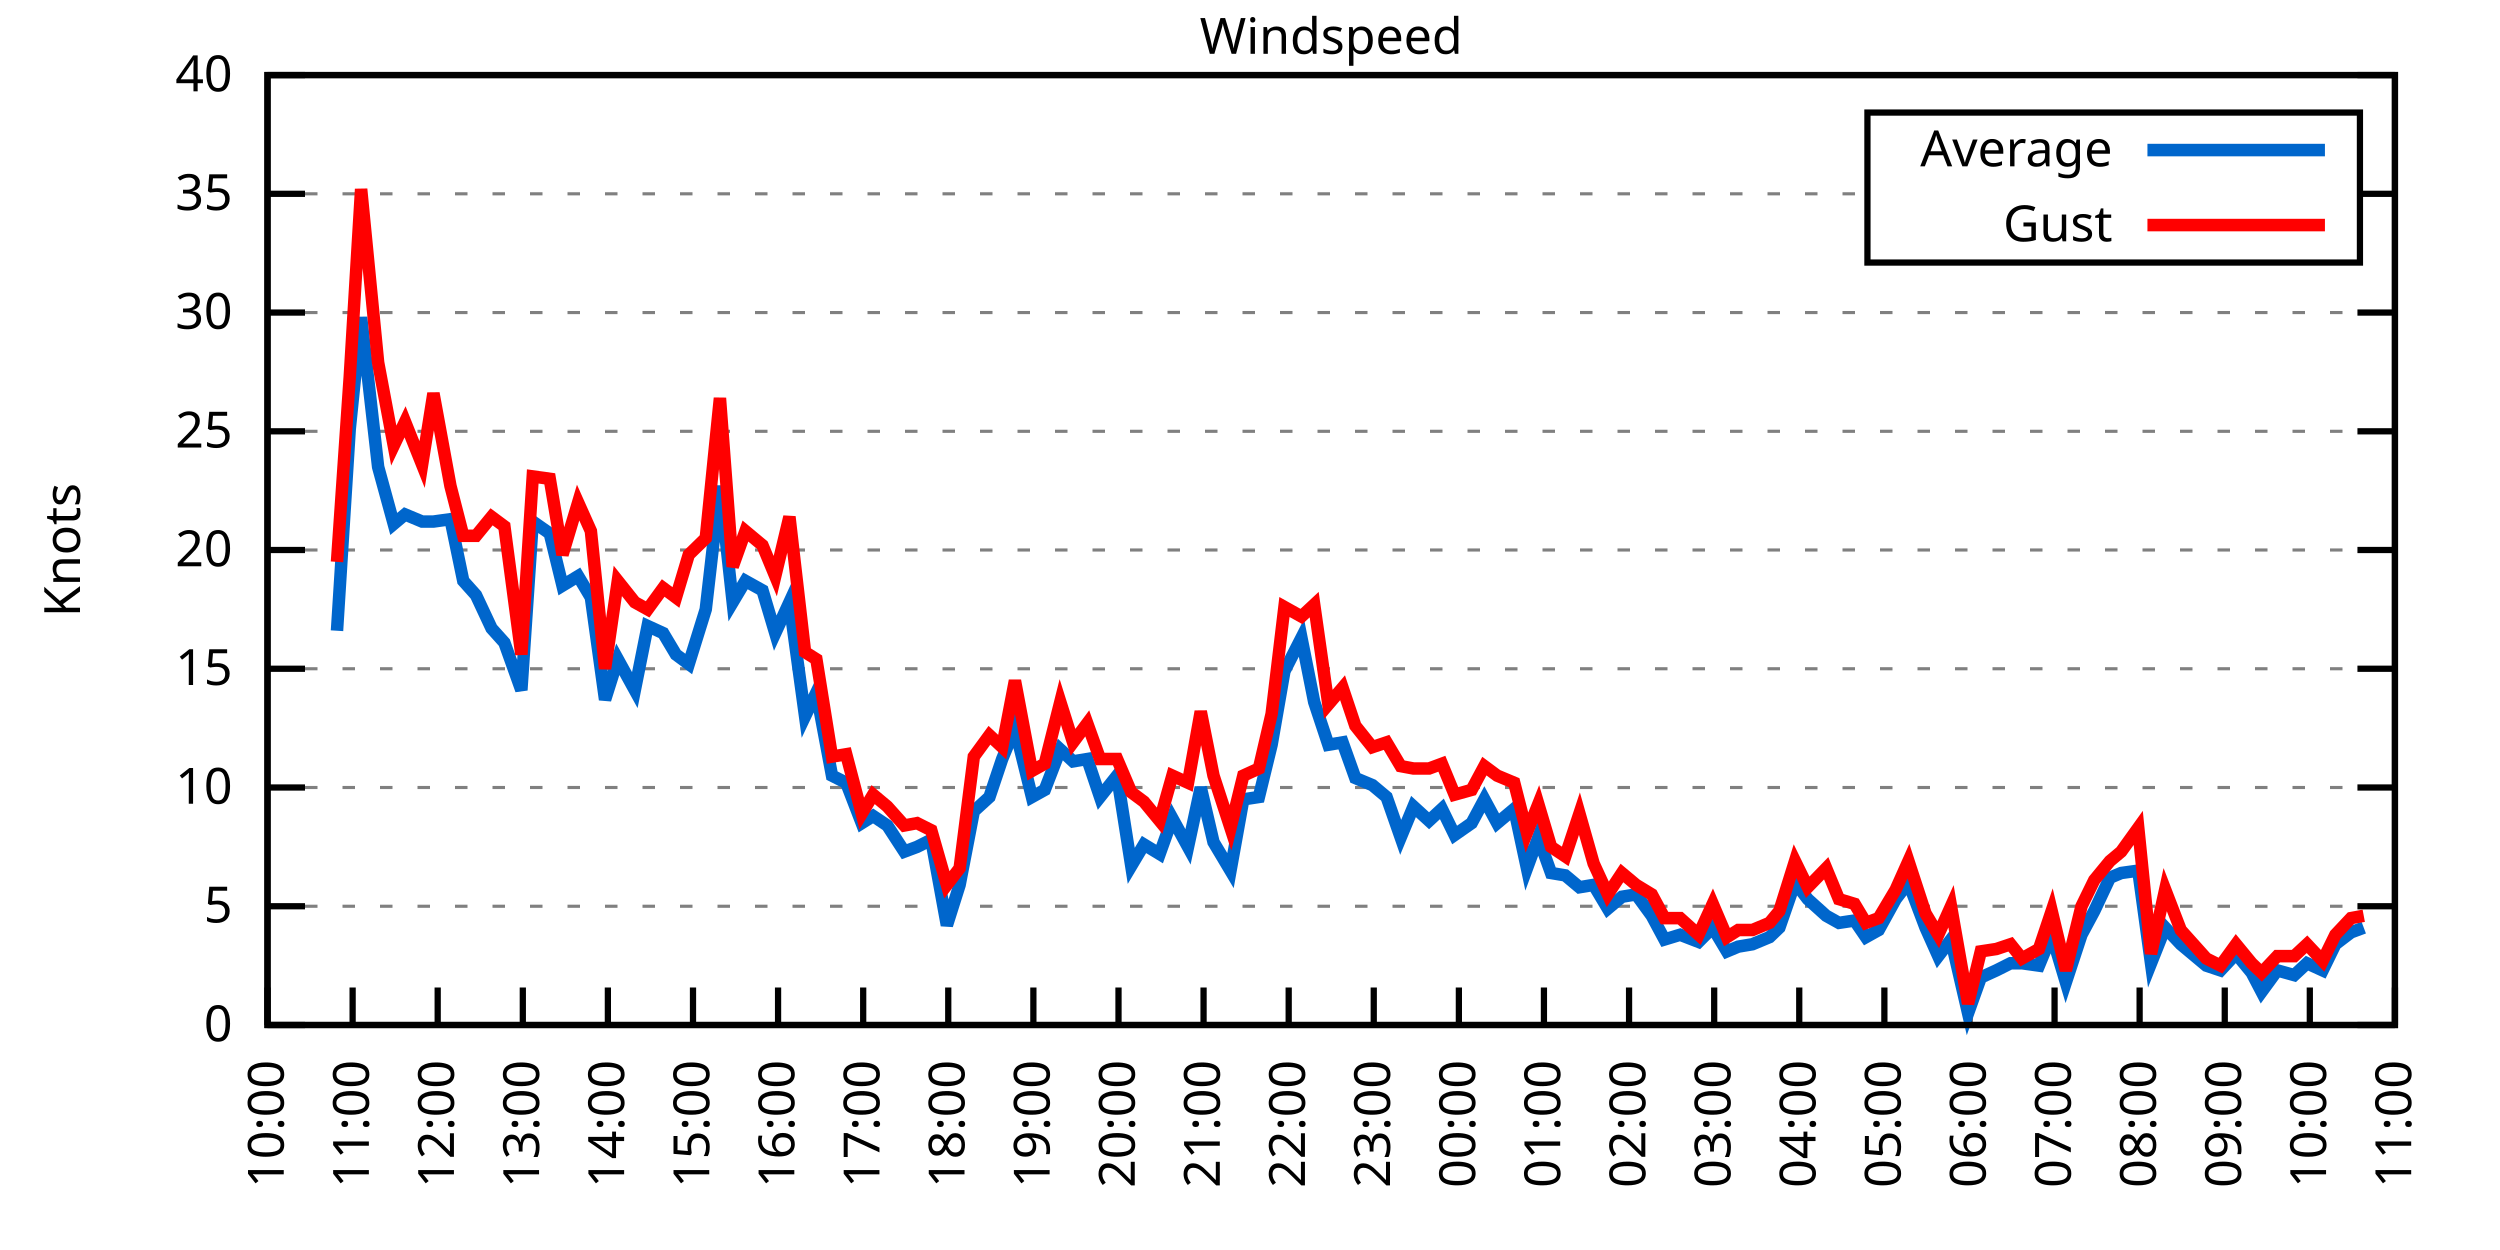
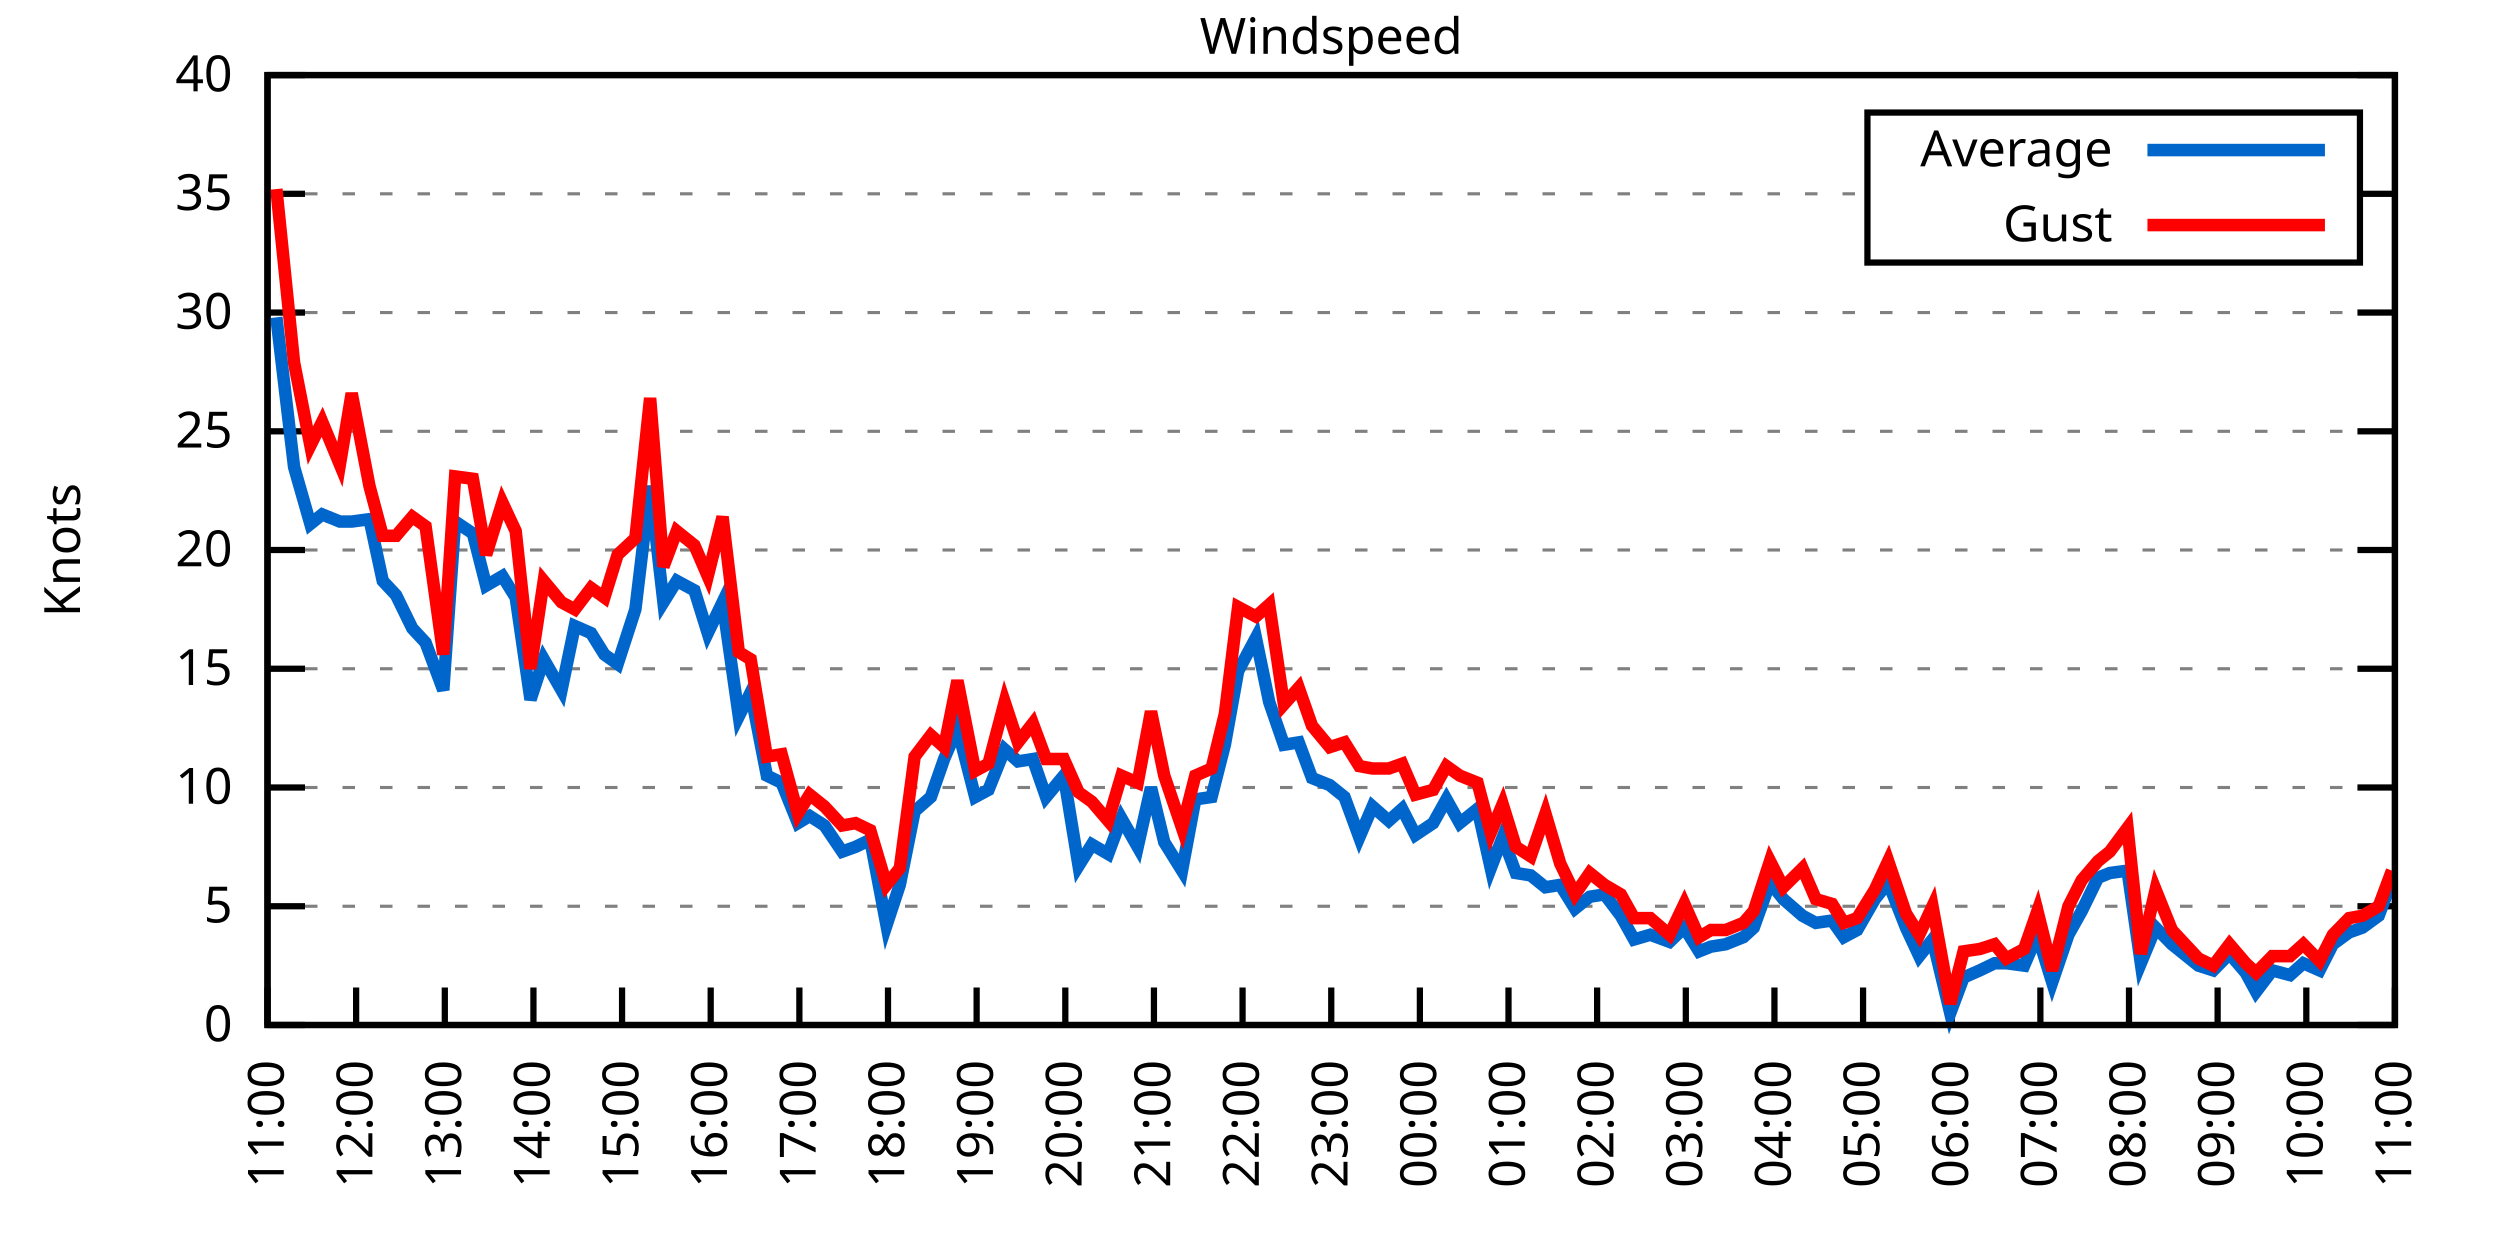
<svg xmlns="http://www.w3.org/2000/svg" xmlns:xlink="http://www.w3.org/1999/xlink" width="400" height="200" viewBox="0 0 400 200">
  <g id="gnuplot_canvas">
    <rect x="0" y="0" width="400" height="200" fill="none" />
    <defs>
      <circle id="gpDot" r="0.5" stroke-width="0.5" stroke="currentColor" />
      <path id="gpPt0" stroke-width="0.333" stroke="currentColor" d="M-1,0 h2 M0,-1 v2" />
      <path id="gpPt1" stroke-width="0.333" stroke="currentColor" d="M-1,-1 L1,1 M1,-1 L-1,1" />
      <path id="gpPt2" stroke-width="0.333" stroke="currentColor" d="M-1,0 L1,0 M0,-1 L0,1 M-1,-1 L1,1 M-1,1 L1,-1" />
      <rect id="gpPt3" stroke-width="0.333" stroke="currentColor" x="-1" y="-1" width="2" height="2" />
      <rect id="gpPt4" stroke-width="0.333" stroke="currentColor" fill="currentColor" x="-1" y="-1" width="2" height="2" />
      <circle id="gpPt5" stroke-width="0.333" stroke="currentColor" cx="0" cy="0" r="1" />
      <use xlink:href="#gpPt5" id="gpPt6" fill="currentColor" stroke="none" />
      <path id="gpPt7" stroke-width="0.333" stroke="currentColor" d="M0,-1.33 L-1.33,0.67 L1.33,0.67 z" />
      <use xlink:href="#gpPt7" id="gpPt8" fill="currentColor" stroke="none" />
      <use xlink:href="#gpPt7" id="gpPt9" stroke="currentColor" transform="rotate(180)" />
      <use xlink:href="#gpPt9" id="gpPt10" fill="currentColor" stroke="none" />
      <use xlink:href="#gpPt3" id="gpPt11" stroke="currentColor" transform="rotate(45)" />
      <use xlink:href="#gpPt11" id="gpPt12" fill="currentColor" stroke="none" />
      <path id="gpPt13" stroke-width="0.333" stroke="currentColor" d="M0,1.330 L1.265,0.411 L0.782,-1.067 L-0.782,-1.076 L-1.265,0.411 z" />
      <use xlink:href="#gpPt13" id="gpPt14" fill="currentColor" stroke="none" />
      <filter id="textbox" filterUnits="objectBoundingBox" x="0" y="0" height="1" width="1">
        <feFlood flood-color="white" flood-opacity="1" result="bgnd" />
        <feComposite in="SourceGraphic" in2="bgnd" operator="atop" />
      </filter>
      <filter id="greybox" filterUnits="objectBoundingBox" x="0" y="0" height="1" width="1">
        <feFlood flood-color="lightgrey" flood-opacity="1" result="grey" />
        <feComposite in="SourceGraphic" in2="grey" operator="atop" />
      </filter>
    </defs>
    <g fill="none" color="white" stroke="currentColor" stroke-width="1.00" stroke-linecap="butt" stroke-linejoin="miter">
</g>
    <g fill="none" color="black" stroke="currentColor" stroke-width="1.00" stroke-linecap="butt" stroke-linejoin="miter">
      <g stroke="none" shape-rendering="crispEdges">
        <polygon fill="rgb(255, 255, 255)" points="42.80,164.00 383.18,164.00 383.18,12.02 42.80,12.02 " />
      </g>
    </g>
    <g fill="none" color="black" stroke="currentColor" stroke-width="1.00" stroke-linecap="butt" stroke-linejoin="miter">
</g>
    <g fill="none" color="black" stroke="black" stroke-width="0.50" stroke-linecap="butt" stroke-linejoin="miter">
</g>
    <g fill="none" color="gray" stroke="currentColor" stroke-width="0.50" stroke-linecap="butt" stroke-linejoin="miter">
      <path stroke="gray" stroke-dasharray="2,4" class="gridline" d="M42.80,164.00 L383.19,164.00  " />
    </g>
    <g fill="none" color="gray" stroke="gray" stroke-width="1.00" stroke-linecap="butt" stroke-linejoin="miter">
</g>
    <g fill="none" color="black" stroke="currentColor" stroke-width="1.00" stroke-linecap="butt" stroke-linejoin="miter">
      <path stroke="black" d="M42.80,164.00 L48.80,164.00 M383.19,164.00 L377.19,164.00  " />
      <g transform="translate(37.20,166.60)" stroke="none" fill="black" font-family="Sans" font-size="8.00" text-anchor="end">
        <text>
          <tspan font-family="Sans"> 0</tspan>
        </text>
      </g>
    </g>
    <g fill="none" color="black" stroke="currentColor" stroke-width="1.00" stroke-linecap="butt" stroke-linejoin="miter">
</g>
    <g fill="none" color="black" stroke="black" stroke-width="0.50" stroke-linecap="butt" stroke-linejoin="miter">
</g>
    <g fill="none" color="gray" stroke="currentColor" stroke-width="0.50" stroke-linecap="butt" stroke-linejoin="miter">
      <path stroke="gray" stroke-dasharray="2,4" class="gridline" d="M42.80,145.00 L383.19,145.00  " />
    </g>
    <g fill="none" color="gray" stroke="gray" stroke-width="1.00" stroke-linecap="butt" stroke-linejoin="miter">
</g>
    <g fill="none" color="black" stroke="currentColor" stroke-width="1.00" stroke-linecap="butt" stroke-linejoin="miter">
      <path stroke="black" d="M42.80,145.00 L48.80,145.00 M383.19,145.00 L377.19,145.00  " />
      <g transform="translate(37.20,147.60)" stroke="none" fill="black" font-family="Sans" font-size="8.00" text-anchor="end">
        <text>
          <tspan font-family="Sans"> 5</tspan>
        </text>
      </g>
    </g>
    <g fill="none" color="black" stroke="currentColor" stroke-width="1.00" stroke-linecap="butt" stroke-linejoin="miter">
</g>
    <g fill="none" color="black" stroke="black" stroke-width="0.50" stroke-linecap="butt" stroke-linejoin="miter">
</g>
    <g fill="none" color="gray" stroke="currentColor" stroke-width="0.50" stroke-linecap="butt" stroke-linejoin="miter">
      <path stroke="gray" stroke-dasharray="2,4" class="gridline" d="M42.80,126.00 L383.19,126.00  " />
    </g>
    <g fill="none" color="gray" stroke="gray" stroke-width="1.00" stroke-linecap="butt" stroke-linejoin="miter">
</g>
    <g fill="none" color="black" stroke="currentColor" stroke-width="1.00" stroke-linecap="butt" stroke-linejoin="miter">
      <path stroke="black" d="M42.80,126.00 L48.80,126.00 M383.19,126.00 L377.19,126.00  " />
      <g transform="translate(37.20,128.60)" stroke="none" fill="black" font-family="Sans" font-size="8.00" text-anchor="end">
        <text>
          <tspan font-family="Sans"> 10</tspan>
        </text>
      </g>
    </g>
    <g fill="none" color="black" stroke="currentColor" stroke-width="1.00" stroke-linecap="butt" stroke-linejoin="miter">
</g>
    <g fill="none" color="black" stroke="black" stroke-width="0.50" stroke-linecap="butt" stroke-linejoin="miter">
</g>
    <g fill="none" color="gray" stroke="currentColor" stroke-width="0.50" stroke-linecap="butt" stroke-linejoin="miter">
      <path stroke="gray" stroke-dasharray="2,4" class="gridline" d="M42.80,107.00 L383.19,107.00  " />
    </g>
    <g fill="none" color="gray" stroke="gray" stroke-width="1.00" stroke-linecap="butt" stroke-linejoin="miter">
</g>
    <g fill="none" color="black" stroke="currentColor" stroke-width="1.00" stroke-linecap="butt" stroke-linejoin="miter">
      <path stroke="black" d="M42.80,107.00 L48.80,107.00 M383.19,107.00 L377.19,107.00  " />
      <g transform="translate(37.20,109.60)" stroke="none" fill="black" font-family="Sans" font-size="8.00" text-anchor="end">
        <text>
          <tspan font-family="Sans"> 15</tspan>
        </text>
      </g>
    </g>
    <g fill="none" color="black" stroke="currentColor" stroke-width="1.00" stroke-linecap="butt" stroke-linejoin="miter">
</g>
    <g fill="none" color="black" stroke="black" stroke-width="0.50" stroke-linecap="butt" stroke-linejoin="miter">
</g>
    <g fill="none" color="gray" stroke="currentColor" stroke-width="0.50" stroke-linecap="butt" stroke-linejoin="miter">
      <path stroke="gray" stroke-dasharray="2,4" class="gridline" d="M42.80,88.00 L383.19,88.00  " />
    </g>
    <g fill="none" color="gray" stroke="gray" stroke-width="1.00" stroke-linecap="butt" stroke-linejoin="miter">
</g>
    <g fill="none" color="black" stroke="currentColor" stroke-width="1.00" stroke-linecap="butt" stroke-linejoin="miter">
      <path stroke="black" d="M42.80,88.00 L48.80,88.00 M383.19,88.00 L377.19,88.00  " />
      <g transform="translate(37.20,90.60)" stroke="none" fill="black" font-family="Sans" font-size="8.00" text-anchor="end">
        <text>
          <tspan font-family="Sans"> 20</tspan>
        </text>
      </g>
    </g>
    <g fill="none" color="black" stroke="currentColor" stroke-width="1.00" stroke-linecap="butt" stroke-linejoin="miter">
</g>
    <g fill="none" color="black" stroke="black" stroke-width="0.50" stroke-linecap="butt" stroke-linejoin="miter">
</g>
    <g fill="none" color="gray" stroke="currentColor" stroke-width="0.50" stroke-linecap="butt" stroke-linejoin="miter">
      <path stroke="gray" stroke-dasharray="2,4" class="gridline" d="M42.80,69.01 L383.19,69.01  " />
    </g>
    <g fill="none" color="gray" stroke="gray" stroke-width="1.00" stroke-linecap="butt" stroke-linejoin="miter">
</g>
    <g fill="none" color="black" stroke="currentColor" stroke-width="1.00" stroke-linecap="butt" stroke-linejoin="miter">
      <path stroke="black" d="M42.80,69.01 L48.80,69.01 M383.19,69.01 L377.19,69.01  " />
      <g transform="translate(37.20,71.61)" stroke="none" fill="black" font-family="Sans" font-size="8.00" text-anchor="end">
        <text>
          <tspan font-family="Sans"> 25</tspan>
        </text>
      </g>
    </g>
    <g fill="none" color="black" stroke="currentColor" stroke-width="1.00" stroke-linecap="butt" stroke-linejoin="miter">
</g>
    <g fill="none" color="black" stroke="black" stroke-width="0.50" stroke-linecap="butt" stroke-linejoin="miter">
</g>
    <g fill="none" color="gray" stroke="currentColor" stroke-width="0.50" stroke-linecap="butt" stroke-linejoin="miter">
      <path stroke="gray" stroke-dasharray="2,4" class="gridline" d="M42.80,50.01 L383.19,50.01  " />
    </g>
    <g fill="none" color="gray" stroke="gray" stroke-width="1.00" stroke-linecap="butt" stroke-linejoin="miter">
</g>
    <g fill="none" color="black" stroke="currentColor" stroke-width="1.00" stroke-linecap="butt" stroke-linejoin="miter">
      <path stroke="black" d="M42.80,50.01 L48.80,50.01 M383.19,50.01 L377.19,50.01  " />
      <g transform="translate(37.20,52.61)" stroke="none" fill="black" font-family="Sans" font-size="8.00" text-anchor="end">
        <text>
          <tspan font-family="Sans"> 30</tspan>
        </text>
      </g>
    </g>
    <g fill="none" color="black" stroke="currentColor" stroke-width="1.00" stroke-linecap="butt" stroke-linejoin="miter">
</g>
    <g fill="none" color="black" stroke="black" stroke-width="0.50" stroke-linecap="butt" stroke-linejoin="miter">
</g>
    <g fill="none" color="gray" stroke="currentColor" stroke-width="0.50" stroke-linecap="butt" stroke-linejoin="miter">
      <path stroke="gray" stroke-dasharray="2,4" class="gridline" d="M42.80,31.01 L298.79,31.01 M377.59,31.01 L383.19,31.01  " />
    </g>
    <g fill="none" color="gray" stroke="gray" stroke-width="1.00" stroke-linecap="butt" stroke-linejoin="miter">
</g>
    <g fill="none" color="black" stroke="currentColor" stroke-width="1.00" stroke-linecap="butt" stroke-linejoin="miter">
      <path stroke="black" d="M42.80,31.01 L48.80,31.01 M383.19,31.01 L377.19,31.01  " />
      <g transform="translate(37.20,33.61)" stroke="none" fill="black" font-family="Sans" font-size="8.00" text-anchor="end">
        <text>
          <tspan font-family="Sans"> 35</tspan>
        </text>
      </g>
    </g>
    <g fill="none" color="black" stroke="currentColor" stroke-width="1.00" stroke-linecap="butt" stroke-linejoin="miter">
</g>
    <g fill="none" color="black" stroke="black" stroke-width="0.50" stroke-linecap="butt" stroke-linejoin="miter">
</g>
    <g fill="none" color="gray" stroke="currentColor" stroke-width="0.50" stroke-linecap="butt" stroke-linejoin="miter">
      <path stroke="gray" stroke-dasharray="2,4" class="gridline" d="M42.80,12.01 L383.19,12.01  " />
    </g>
    <g fill="none" color="gray" stroke="gray" stroke-width="1.00" stroke-linecap="butt" stroke-linejoin="miter">
</g>
    <g fill="none" color="black" stroke="currentColor" stroke-width="1.00" stroke-linecap="butt" stroke-linejoin="miter">
      <path stroke="black" d="M42.80,12.01 L48.80,12.01 M383.19,12.01 L377.19,12.01  " />
      <g transform="translate(37.20,14.61)" stroke="none" fill="black" font-family="Sans" font-size="8.00" text-anchor="end">
        <text>
          <tspan font-family="Sans"> 40</tspan>
        </text>
      </g>
    </g>
    <g fill="none" color="black" stroke="currentColor" stroke-width="1.00" stroke-linecap="butt" stroke-linejoin="miter">
      <path stroke="black" d="M42.80,164.00 L42.80,158.00  " />
      <g transform="translate(45.40,169.60) rotate(270.00)" stroke="none" fill="black" font-family="Sans" font-size="8.00" text-anchor="end">
        <text>
-           <tspan font-family="Sans">10:00</tspan>
-         </text>
-       </g>
-     </g>
-     <g fill="none" color="black" stroke="currentColor" stroke-width="1.00" stroke-linecap="butt" stroke-linejoin="miter">
-       <path stroke="black" d="M56.42,164.00 L56.42,158.00  " />
-       <g transform="translate(59.02,169.60) rotate(270.00)" stroke="none" fill="black" font-family="Sans" font-size="8.00" text-anchor="end">
-         <text>
          <tspan font-family="Sans">11:00</tspan>
        </text>
      </g>
    </g>
    <g fill="none" color="black" stroke="currentColor" stroke-width="1.00" stroke-linecap="butt" stroke-linejoin="miter">
-       <path stroke="black" d="M70.03,164.00 L70.03,158.00  " />
-       <g transform="translate(72.63,169.60) rotate(270.00)" stroke="none" fill="black" font-family="Sans" font-size="8.00" text-anchor="end">
+       <path stroke="black" d="M56.98,164.00 L56.98,158.00  " />
+       <g transform="translate(59.58,169.60) rotate(270.00)" stroke="none" fill="black" font-family="Sans" font-size="8.00" text-anchor="end">
        <text>
          <tspan font-family="Sans">12:00</tspan>
        </text>
      </g>
    </g>
    <g fill="none" color="black" stroke="currentColor" stroke-width="1.00" stroke-linecap="butt" stroke-linejoin="miter">
-       <path stroke="black" d="M83.65,164.00 L83.65,158.00  " />
-       <g transform="translate(86.25,169.60) rotate(270.00)" stroke="none" fill="black" font-family="Sans" font-size="8.00" text-anchor="end">
+       <path stroke="black" d="M71.17,164.00 L71.17,158.00  " />
+       <g transform="translate(73.77,169.60) rotate(270.00)" stroke="none" fill="black" font-family="Sans" font-size="8.00" text-anchor="end">
        <text>
          <tspan font-family="Sans">13:00</tspan>
        </text>
      </g>
    </g>
    <g fill="none" color="black" stroke="currentColor" stroke-width="1.00" stroke-linecap="butt" stroke-linejoin="miter">
-       <path stroke="black" d="M97.26,164.00 L97.26,158.00  " />
-       <g transform="translate(99.86,169.60) rotate(270.00)" stroke="none" fill="black" font-family="Sans" font-size="8.00" text-anchor="end">
+       <path stroke="black" d="M85.35,164.00 L85.35,158.00  " />
+       <g transform="translate(87.95,169.60) rotate(270.00)" stroke="none" fill="black" font-family="Sans" font-size="8.00" text-anchor="end">
        <text>
          <tspan font-family="Sans">14:00</tspan>
        </text>
      </g>
    </g>
    <g fill="none" color="black" stroke="currentColor" stroke-width="1.00" stroke-linecap="butt" stroke-linejoin="miter">
-       <path stroke="black" d="M110.88,164.00 L110.88,158.00  " />
-       <g transform="translate(113.48,169.60) rotate(270.00)" stroke="none" fill="black" font-family="Sans" font-size="8.00" text-anchor="end">
+       <path stroke="black" d="M99.53,164.00 L99.53,158.00  " />
+       <g transform="translate(102.13,169.60) rotate(270.00)" stroke="none" fill="black" font-family="Sans" font-size="8.00" text-anchor="end">
        <text>
          <tspan font-family="Sans">15:00</tspan>
        </text>
      </g>
    </g>
    <g fill="none" color="black" stroke="currentColor" stroke-width="1.00" stroke-linecap="butt" stroke-linejoin="miter">
-       <path stroke="black" d="M124.49,164.00 L124.49,158.00  " />
-       <g transform="translate(127.09,169.60) rotate(270.00)" stroke="none" fill="black" font-family="Sans" font-size="8.00" text-anchor="end">
+       <path stroke="black" d="M113.71,164.00 L113.71,158.00  " />
+       <g transform="translate(116.31,169.60) rotate(270.00)" stroke="none" fill="black" font-family="Sans" font-size="8.00" text-anchor="end">
        <text>
          <tspan font-family="Sans">16:00</tspan>
        </text>
      </g>
    </g>
    <g fill="none" color="black" stroke="currentColor" stroke-width="1.00" stroke-linecap="butt" stroke-linejoin="miter">
-       <path stroke="black" d="M138.11,164.00 L138.11,158.00  " />
-       <g transform="translate(140.71,169.60) rotate(270.00)" stroke="none" fill="black" font-family="Sans" font-size="8.00" text-anchor="end">
+       <path stroke="black" d="M127.90,164.00 L127.90,158.00  " />
+       <g transform="translate(130.50,169.60) rotate(270.00)" stroke="none" fill="black" font-family="Sans" font-size="8.00" text-anchor="end">
        <text>
          <tspan font-family="Sans">17:00</tspan>
        </text>
      </g>
    </g>
    <g fill="none" color="black" stroke="currentColor" stroke-width="1.00" stroke-linecap="butt" stroke-linejoin="miter">
-       <path stroke="black" d="M151.72,164.00 L151.72,158.00  " />
-       <g transform="translate(154.32,169.60) rotate(270.00)" stroke="none" fill="black" font-family="Sans" font-size="8.00" text-anchor="end">
+       <path stroke="black" d="M142.08,164.00 L142.08,158.00  " />
+       <g transform="translate(144.68,169.60) rotate(270.00)" stroke="none" fill="black" font-family="Sans" font-size="8.00" text-anchor="end">
        <text>
          <tspan font-family="Sans">18:00</tspan>
        </text>
      </g>
    </g>
    <g fill="none" color="black" stroke="currentColor" stroke-width="1.00" stroke-linecap="butt" stroke-linejoin="miter">
-       <path stroke="black" d="M165.34,164.00 L165.34,158.00  " />
-       <g transform="translate(167.94,169.60) rotate(270.00)" stroke="none" fill="black" font-family="Sans" font-size="8.00" text-anchor="end">
+       <path stroke="black" d="M156.26,164.00 L156.26,158.00  " />
+       <g transform="translate(158.86,169.60) rotate(270.00)" stroke="none" fill="black" font-family="Sans" font-size="8.00" text-anchor="end">
        <text>
          <tspan font-family="Sans">19:00</tspan>
        </text>
      </g>
    </g>
    <g fill="none" color="black" stroke="currentColor" stroke-width="1.00" stroke-linecap="butt" stroke-linejoin="miter">
-       <path stroke="black" d="M178.96,164.00 L178.96,158.00  " />
-       <g transform="translate(181.56,169.60) rotate(270.00)" stroke="none" fill="black" font-family="Sans" font-size="8.00" text-anchor="end">
+       <path stroke="black" d="M170.45,164.00 L170.45,158.00  " />
+       <g transform="translate(173.05,169.60) rotate(270.00)" stroke="none" fill="black" font-family="Sans" font-size="8.00" text-anchor="end">
        <text>
          <tspan font-family="Sans">20:00</tspan>
        </text>
      </g>
    </g>
    <g fill="none" color="black" stroke="currentColor" stroke-width="1.00" stroke-linecap="butt" stroke-linejoin="miter">
-       <path stroke="black" d="M192.57,164.00 L192.57,158.00  " />
-       <g transform="translate(195.17,169.60) rotate(270.00)" stroke="none" fill="black" font-family="Sans" font-size="8.00" text-anchor="end">
+       <path stroke="black" d="M184.63,164.00 L184.63,158.00  " />
+       <g transform="translate(187.23,169.60) rotate(270.00)" stroke="none" fill="black" font-family="Sans" font-size="8.00" text-anchor="end">
        <text>
          <tspan font-family="Sans">21:00</tspan>
        </text>
      </g>
    </g>
    <g fill="none" color="black" stroke="currentColor" stroke-width="1.00" stroke-linecap="butt" stroke-linejoin="miter">
-       <path stroke="black" d="M206.19,164.00 L206.19,158.00  " />
-       <g transform="translate(208.79,169.60) rotate(270.00)" stroke="none" fill="black" font-family="Sans" font-size="8.00" text-anchor="end">
+       <path stroke="black" d="M198.81,164.00 L198.81,158.00  " />
+       <g transform="translate(201.41,169.60) rotate(270.00)" stroke="none" fill="black" font-family="Sans" font-size="8.00" text-anchor="end">
        <text>
          <tspan font-family="Sans">22:00</tspan>
        </text>
      </g>
    </g>
    <g fill="none" color="black" stroke="currentColor" stroke-width="1.00" stroke-linecap="butt" stroke-linejoin="miter">
-       <path stroke="black" d="M219.80,164.00 L219.80,158.00  " />
-       <g transform="translate(222.40,169.60) rotate(270.00)" stroke="none" fill="black" font-family="Sans" font-size="8.00" text-anchor="end">
+       <path stroke="black" d="M213.00,164.00 L213.00,158.00  " />
+       <g transform="translate(215.60,169.60) rotate(270.00)" stroke="none" fill="black" font-family="Sans" font-size="8.00" text-anchor="end">
        <text>
          <tspan font-family="Sans">23:00</tspan>
        </text>
      </g>
    </g>
    <g fill="none" color="black" stroke="currentColor" stroke-width="1.00" stroke-linecap="butt" stroke-linejoin="miter">
-       <path stroke="black" d="M233.42,164.00 L233.42,158.00  " />
-       <g transform="translate(236.02,169.60) rotate(270.00)" stroke="none" fill="black" font-family="Sans" font-size="8.00" text-anchor="end">
+       <path stroke="black" d="M227.18,164.00 L227.18,158.00  " />
+       <g transform="translate(229.78,169.60) rotate(270.00)" stroke="none" fill="black" font-family="Sans" font-size="8.00" text-anchor="end">
        <text>
          <tspan font-family="Sans">00:00</tspan>
        </text>
      </g>
    </g>
    <g fill="none" color="black" stroke="currentColor" stroke-width="1.00" stroke-linecap="butt" stroke-linejoin="miter">
-       <path stroke="black" d="M247.03,164.00 L247.03,158.00  " />
-       <g transform="translate(249.63,169.60) rotate(270.00)" stroke="none" fill="black" font-family="Sans" font-size="8.00" text-anchor="end">
+       <path stroke="black" d="M241.36,164.00 L241.36,158.00  " />
+       <g transform="translate(243.96,169.60) rotate(270.00)" stroke="none" fill="black" font-family="Sans" font-size="8.00" text-anchor="end">
        <text>
          <tspan font-family="Sans">01:00</tspan>
        </text>
      </g>
    </g>
    <g fill="none" color="black" stroke="currentColor" stroke-width="1.00" stroke-linecap="butt" stroke-linejoin="miter">
-       <path stroke="black" d="M260.65,164.00 L260.65,158.00  " />
-       <g transform="translate(263.25,169.60) rotate(270.00)" stroke="none" fill="black" font-family="Sans" font-size="8.00" text-anchor="end">
+       <path stroke="black" d="M255.54,164.00 L255.54,158.00  " />
+       <g transform="translate(258.14,169.60) rotate(270.00)" stroke="none" fill="black" font-family="Sans" font-size="8.00" text-anchor="end">
        <text>
          <tspan font-family="Sans">02:00</tspan>
        </text>
      </g>
    </g>
    <g fill="none" color="black" stroke="currentColor" stroke-width="1.00" stroke-linecap="butt" stroke-linejoin="miter">
-       <path stroke="black" d="M274.27,164.00 L274.27,158.00  " />
-       <g transform="translate(276.87,169.60) rotate(270.00)" stroke="none" fill="black" font-family="Sans" font-size="8.00" text-anchor="end">
+       <path stroke="black" d="M269.73,164.00 L269.73,158.00  " />
+       <g transform="translate(272.33,169.60) rotate(270.00)" stroke="none" fill="black" font-family="Sans" font-size="8.00" text-anchor="end">
        <text>
          <tspan font-family="Sans">03:00</tspan>
        </text>
      </g>
    </g>
    <g fill="none" color="black" stroke="currentColor" stroke-width="1.00" stroke-linecap="butt" stroke-linejoin="miter">
-       <path stroke="black" d="M287.88,164.00 L287.88,158.00  " />
-       <g transform="translate(290.48,169.60) rotate(270.00)" stroke="none" fill="black" font-family="Sans" font-size="8.00" text-anchor="end">
+       <path stroke="black" d="M283.91,164.00 L283.91,158.00  " />
+       <g transform="translate(286.51,169.60) rotate(270.00)" stroke="none" fill="black" font-family="Sans" font-size="8.00" text-anchor="end">
        <text>
          <tspan font-family="Sans">04:00</tspan>
        </text>
      </g>
    </g>
    <g fill="none" color="black" stroke="currentColor" stroke-width="1.00" stroke-linecap="butt" stroke-linejoin="miter">
-       <path stroke="black" d="M301.50,164.00 L301.50,158.00  " />
-       <g transform="translate(304.10,169.60) rotate(270.00)" stroke="none" fill="black" font-family="Sans" font-size="8.00" text-anchor="end">
+       <path stroke="black" d="M298.09,164.00 L298.09,158.00  " />
+       <g transform="translate(300.69,169.60) rotate(270.00)" stroke="none" fill="black" font-family="Sans" font-size="8.00" text-anchor="end">
        <text>
          <tspan font-family="Sans">05:00</tspan>
        </text>
      </g>
    </g>
    <g fill="none" color="black" stroke="currentColor" stroke-width="1.00" stroke-linecap="butt" stroke-linejoin="miter">
-       <path stroke="black" d="M315.11,164.00 L315.11,158.00  " />
-       <g transform="translate(317.71,169.60) rotate(270.00)" stroke="none" fill="black" font-family="Sans" font-size="8.00" text-anchor="end">
+       <path stroke="black" d="M312.28,164.00 L312.28,158.00  " />
+       <g transform="translate(314.88,169.60) rotate(270.00)" stroke="none" fill="black" font-family="Sans" font-size="8.00" text-anchor="end">
        <text>
          <tspan font-family="Sans">06:00</tspan>
        </text>
      </g>
    </g>
    <g fill="none" color="black" stroke="currentColor" stroke-width="1.00" stroke-linecap="butt" stroke-linejoin="miter">
-       <path stroke="black" d="M328.73,164.00 L328.73,158.00  " />
-       <g transform="translate(331.33,169.60) rotate(270.00)" stroke="none" fill="black" font-family="Sans" font-size="8.00" text-anchor="end">
+       <path stroke="black" d="M326.46,164.00 L326.46,158.00  " />
+       <g transform="translate(329.06,169.60) rotate(270.00)" stroke="none" fill="black" font-family="Sans" font-size="8.00" text-anchor="end">
        <text>
          <tspan font-family="Sans">07:00</tspan>
        </text>
      </g>
    </g>
    <g fill="none" color="black" stroke="currentColor" stroke-width="1.00" stroke-linecap="butt" stroke-linejoin="miter">
-       <path stroke="black" d="M342.34,164.00 L342.34,158.00  " />
-       <g transform="translate(344.94,169.60) rotate(270.00)" stroke="none" fill="black" font-family="Sans" font-size="8.00" text-anchor="end">
+       <path stroke="black" d="M340.64,164.00 L340.64,158.00  " />
+       <g transform="translate(343.24,169.60) rotate(270.00)" stroke="none" fill="black" font-family="Sans" font-size="8.00" text-anchor="end">
        <text>
          <tspan font-family="Sans">08:00</tspan>
        </text>
      </g>
    </g>
    <g fill="none" color="black" stroke="currentColor" stroke-width="1.00" stroke-linecap="butt" stroke-linejoin="miter">
-       <path stroke="black" d="M355.96,164.00 L355.96,158.00  " />
-       <g transform="translate(358.56,169.60) rotate(270.00)" stroke="none" fill="black" font-family="Sans" font-size="8.00" text-anchor="end">
+       <path stroke="black" d="M354.82,164.00 L354.82,158.00  " />
+       <g transform="translate(357.42,169.60) rotate(270.00)" stroke="none" fill="black" font-family="Sans" font-size="8.00" text-anchor="end">
        <text>
          <tspan font-family="Sans">09:00</tspan>
        </text>
      </g>
    </g>
    <g fill="none" color="black" stroke="currentColor" stroke-width="1.00" stroke-linecap="butt" stroke-linejoin="miter">
-       <path stroke="black" d="M369.57,164.00 L369.57,158.00  " />
-       <g transform="translate(372.17,169.60) rotate(270.00)" stroke="none" fill="black" font-family="Sans" font-size="8.00" text-anchor="end">
+       <path stroke="black" d="M369.01,164.00 L369.01,158.00  " />
+       <g transform="translate(371.61,169.60) rotate(270.00)" stroke="none" fill="black" font-family="Sans" font-size="8.00" text-anchor="end">
        <text>
          <tspan font-family="Sans">10:00</tspan>
        </text>
      </g>
    </g>
    <g fill="none" color="black" stroke="currentColor" stroke-width="1.00" stroke-linecap="butt" stroke-linejoin="miter">
      <path stroke="black" d="M383.19,164.00 L383.19,158.00  " />
      <g transform="translate(385.79,169.60) rotate(270.00)" stroke="none" fill="black" font-family="Sans" font-size="8.00" text-anchor="end">
        <text>
          <tspan font-family="Sans">11:00</tspan>
        </text>
      </g>
    </g>
    <g fill="none" color="black" stroke="currentColor" stroke-width="1.00" stroke-linecap="butt" stroke-linejoin="miter">
</g>
    <g fill="none" color="black" stroke="currentColor" stroke-width="1.00" stroke-linecap="butt" stroke-linejoin="miter">
      <path stroke="black" d="M42.80,12.01 L42.80,164.00 L383.19,164.00 L383.19,12.01 L42.80,12.01 Z  " />
    </g>
    <g fill="none" color="black" stroke="currentColor" stroke-width="1.00" stroke-linecap="butt" stroke-linejoin="miter">
</g>
    <g fill="none" color="black" stroke="currentColor" stroke-width="1.00" stroke-linecap="butt" stroke-linejoin="miter">
      <path stroke="black" d="M298.79,42.01 L298.79,18.01 L377.59,18.01 L377.59,42.01 L298.79,42.01 Z  " />
    </g>
    <g id="Windspeed_plot_1">
      <g fill="none" color="white" stroke="black" stroke-width="2.00" stroke-linecap="butt" stroke-linejoin="miter">
</g>
      <g fill="none" color="black" stroke="currentColor" stroke-width="2.00" stroke-linecap="butt" stroke-linejoin="miter">
        <g transform="translate(337.99,26.61)" stroke="none" fill="black" font-family="Sans" font-size="8.00" text-anchor="end">
          <text>
            <tspan font-family="Sans">Average</tspan>
          </text>
        </g>
      </g>
      <g fill="none" color="black" stroke="currentColor" stroke-width="2.00" stroke-linecap="butt" stroke-linejoin="miter">
-         <path stroke="rgb(  0, 102, 204)" d="M343.59,24.01 L371.99,24.01 M53.92,100.92 L55.96,68.63 L57.78,50.77 L60.50,74.71 L63.00,83.83 L64.81,82.31   L67.54,83.45 L69.35,83.45 L72.07,83.07 L74.12,92.94 L76.16,95.22 L78.65,100.54 L80.70,102.82 L83.42,110.42   L85.24,83.45 L87.96,85.35 L90.00,93.70 L92.50,92.18 L94.54,95.60 L96.81,111.94 L98.85,105.48 L101.57,110.42   L103.62,100.16 L106.11,101.30 L108.15,104.72 L110.20,106.24 L112.92,97.50 L115.19,77.75 L117.23,96.36 L119.27,92.94   L122.00,94.46 L124.04,101.30 L126.31,96.36 L128.81,114.60 L130.62,110.80 L133.12,124.10 L135.39,125.24 L137.88,131.70   L139.70,130.56 L141.97,132.08 L144.69,136.26 L146.73,135.50 L149.00,134.36 L151.50,148.04 L153.54,141.58 L155.81,129.80   L158.31,127.52 L160.35,121.44 L162.39,116.50 L165.11,127.52 L167.16,126.38 L169.65,119.92 L171.69,121.82 L173.96,121.44   L176.01,127.52 L178.73,124.10 L181.00,138.54 L183.04,135.12 L185.54,136.64 L187.58,130.94 L190.08,135.50 L192.12,126.00   L194.16,134.74 L196.88,139.30 L198.93,127.90 L201.42,127.52 L203.46,119.16 L205.51,107.38 L208.23,102.06 L210.27,112.32   L212.54,119.16 L214.81,118.78 L216.85,124.48 L219.58,125.62 L221.85,127.52 L224.11,133.98 L226.16,129.04 L228.65,131.32   L230.70,129.42 L232.74,133.60 L235.46,131.70 L237.50,127.90 L239.55,131.70 L242.27,129.42 L244.31,138.92 L246.13,133.98   L248.17,139.68 L250.44,140.06 L252.71,141.96 L254.98,141.58 L257.25,145.38 L259.51,143.48 L261.78,143.10 L264.28,146.52   L266.32,150.32 L268.82,149.56 L271.77,150.70 L274.04,148.42 L276.31,152.22 L278.12,151.46 L280.39,151.08 L283.12,149.94   L284.70,148.42 L287.20,141.20 L289.24,143.86 L292.19,146.52 L294.23,147.66 L296.73,147.28 L298.55,149.94 L300.59,148.80   L303.31,143.86 L305.35,141.20 L308.08,148.42 L310.12,152.98 L312.16,150.32 L314.89,162.10 L316.93,156.40 L319.42,155.26   L321.69,154.12 L323.51,154.12 L326.23,154.50 L328.27,149.56 L330.54,157.16 L333.04,149.56 L335.08,145.76 L337.58,140.44   L339.39,139.68 L342.12,139.30 L344.16,154.12 L346.43,148.42 L348.92,151.08 L353.01,154.50 L355.28,155.26 L357.77,152.60   L360.27,155.64 L361.86,158.68 L364.36,155.26 L367.08,156.02 L369.12,154.12 L371.62,155.26 L373.66,151.08 L376.16,149.18   L378.20,148.42  " />
+         <path stroke="rgb(  0, 102, 204)" d="M343.59,24.01 L371.99,24.01 M44.22,50.77 L47.05,74.71 L49.66,83.83 L51.55,82.31 L54.38,83.45 L56.27,83.45   L59.11,83.07 L61.24,92.94 L63.37,95.22 L65.97,100.54 L68.09,102.82 L70.93,110.42 L72.82,83.45 L75.66,85.35   L77.78,93.70 L80.38,92.18 L82.51,95.60 L84.88,111.94 L87.00,105.48 L89.84,110.42 L91.97,100.16 L94.57,101.30   L96.70,104.72 L98.82,106.24 L101.66,97.50 L104.02,77.75 L106.15,96.36 L108.28,92.94 L111.11,94.46 L113.24,101.30   L115.61,96.36 L118.21,114.60 L120.10,110.80 L122.70,124.10 L125.06,125.24 L127.66,131.70 L129.55,130.56 L131.92,132.08   L134.75,136.26 L136.88,135.50 L139.24,134.36 L141.84,148.04 L143.97,141.58 L146.34,129.80 L148.94,127.52 L151.06,121.44   L153.19,116.50 L156.03,127.52 L158.15,126.38 L160.75,119.92 L162.88,121.82 L165.25,121.44 L167.37,127.52 L170.21,124.10   L172.57,138.54 L174.70,135.12 L177.30,136.64 L179.43,130.94 L182.03,135.50 L184.16,126.00 L186.28,134.74 L189.12,139.30   L191.25,127.90 L193.85,127.52 L195.98,119.16 L198.10,107.38 L200.94,102.06 L203.07,112.32 L205.43,119.16 L207.79,118.78   L209.92,124.48 L212.76,125.62 L215.12,127.52 L217.49,133.98 L219.61,129.04 L222.21,131.32 L224.34,129.42 L226.47,133.60   L229.31,131.70 L231.43,127.90 L233.56,131.70 L236.40,129.42 L238.52,138.92 L240.42,133.98 L242.54,139.68 L244.91,140.06   L247.27,141.96 L249.63,141.58 L252.00,145.38 L254.36,143.48 L256.73,143.10 L259.33,146.52 L261.45,150.32 L264.05,149.56   L267.13,150.70 L269.49,148.42 L271.85,152.22 L273.75,151.46 L276.11,151.08 L278.95,149.94 L280.60,148.42 L283.20,141.20   L285.33,143.86 L288.40,146.52 L290.53,147.66 L293.13,147.28 L295.02,149.94 L297.15,148.80 L299.98,143.86 L302.11,141.20   L304.95,148.42 L307.08,152.98 L309.20,150.32 L312.04,162.10 L314.17,156.40 L316.77,155.26 L319.13,154.12 L321.02,154.12   L323.86,154.50 L325.99,149.56 L328.35,157.16 L330.95,149.56 L333.08,145.76 L335.68,140.44 L337.57,139.68 L340.40,139.30   L342.53,154.12 L344.90,148.42 L347.50,151.08 L351.75,154.50 L354.12,155.26 L356.72,152.60 L359.32,155.64 L360.97,158.68   L363.57,155.26 L366.41,156.02 L368.53,154.12 L371.13,155.26 L373.26,151.08 L375.86,149.18 L377.99,148.42 L380.59,146.52   L382.72,140.82  " />
      </g>
    </g>
    <g id="Windspeed_plot_2">
      <g fill="none" color="black" stroke="currentColor" stroke-width="2.00" stroke-linecap="butt" stroke-linejoin="miter">
        <g transform="translate(337.99,38.61)" stroke="none" fill="black" font-family="Sans" font-size="8.00" text-anchor="end">
          <text>
            <tspan font-family="Sans">Gust</tspan>
          </text>
        </g>
      </g>
      <g fill="none" color="black" stroke="currentColor" stroke-width="2.00" stroke-linecap="butt" stroke-linejoin="miter">
-         <path stroke="rgb(255,   0,   0)" d="M343.59,36.01 L371.99,36.01 M53.92,89.90 L55.96,60.27 L57.78,30.25 L60.50,57.99 L63.00,71.29 L64.81,67.49   L67.54,74.33 L69.35,62.93 L72.07,77.75 L74.12,85.73 L76.16,85.73 L78.65,82.69 L80.70,84.21 L83.42,104.72   L85.24,76.23 L87.96,76.61 L90.00,88.76 L92.50,80.41 L94.54,84.97 L96.81,107.00 L98.85,92.94 L101.57,96.36   L103.62,97.50 L106.11,94.08 L108.15,95.60 L110.20,88.76 L112.92,86.11 L115.19,63.69 L117.23,90.66 L119.27,84.97   L122.00,87.25 L124.04,92.18 L126.31,82.69 L128.81,104.34 L130.62,105.48 L133.12,121.06 L135.39,120.68 L137.88,130.18   L139.70,127.14 L141.97,129.04 L144.69,132.08 L146.73,131.70 L149.00,132.84 L151.50,141.58 L153.54,138.92 L155.81,121.06   L158.31,117.64 L160.35,119.54 L162.39,108.90 L165.11,123.34 L167.16,122.20 L169.65,112.32 L171.69,118.78 L173.96,115.74   L176.01,121.44 L178.73,121.44 L181.00,126.76 L183.04,128.28 L185.54,131.32 L187.58,124.10 L190.08,125.24 L192.12,113.84   L194.16,124.10 L196.88,132.46 L198.93,124.10 L201.42,122.96 L203.46,114.22 L205.51,97.12 L208.23,98.64 L210.27,96.74   L212.54,112.70 L214.81,110.04 L216.85,116.12 L219.58,119.54 L221.85,118.78 L224.11,122.58 L226.16,122.96 L228.65,122.96   L230.70,122.20 L232.74,127.14 L235.46,126.38 L237.50,122.58 L239.55,124.10 L242.27,125.24 L244.31,133.22 L246.13,128.66   L248.17,135.50 L250.44,137.02 L252.71,130.18 L254.98,138.16 L257.25,143.10 L259.51,139.68 L261.78,141.58 L264.28,143.10   L266.32,146.90 L268.82,146.90 L271.77,149.56 L274.04,144.62 L276.31,149.94 L278.12,148.80 L280.39,148.80 L283.12,147.66   L284.70,145.76 L287.20,137.78 L289.24,141.96 L292.19,138.92 L294.23,143.86 L296.73,144.62 L298.55,147.66 L300.59,146.90   L303.31,142.34 L305.35,137.78 L308.08,146.14 L310.12,149.56 L312.16,145.00 L314.89,160.58 L316.93,152.22 L319.42,151.84   L321.69,151.08 L323.51,153.36 L326.23,151.84 L328.27,145.76 L330.54,155.26 L333.04,145.00 L335.08,140.82 L337.58,137.78   L339.39,136.26 L342.12,132.46 L344.16,152.60 L346.43,142.34 L348.92,148.80 L353.01,153.36 L355.28,154.50 L357.77,151.08   L360.27,154.12 L361.86,155.64 L364.36,152.98 L367.08,152.98 L369.12,151.08 L371.62,153.74 L373.66,149.56 L376.16,146.90   L378.20,146.52  " />
+         <path stroke="rgb(255,   0,   0)" d="M343.59,36.01 L371.99,36.01 M44.22,30.25 L47.05,57.99 L49.66,71.29 L51.55,67.49 L54.38,74.33 L56.27,62.93   L59.11,77.75 L61.24,85.73 L63.37,85.73 L65.97,82.69 L68.09,84.21 L70.93,104.72 L72.82,76.23 L75.66,76.61   L77.78,88.76 L80.38,80.41 L82.51,84.97 L84.88,107.00 L87.00,92.94 L89.84,96.36 L91.97,97.50 L94.57,94.08   L96.70,95.60 L98.82,88.76 L101.66,86.11 L104.02,63.69 L106.15,90.66 L108.28,84.97 L111.11,87.25 L113.24,92.18   L115.61,82.69 L118.21,104.34 L120.10,105.48 L122.70,121.06 L125.06,120.68 L127.66,130.18 L129.55,127.14 L131.92,129.04   L134.75,132.08 L136.88,131.70 L139.24,132.84 L141.84,141.58 L143.97,138.92 L146.34,121.06 L148.94,117.64 L151.06,119.54   L153.19,108.90 L156.03,123.34 L158.15,122.20 L160.75,112.32 L162.88,118.78 L165.25,115.74 L167.37,121.44 L170.21,121.44   L172.57,126.76 L174.70,128.28 L177.30,131.32 L179.43,124.10 L182.03,125.24 L184.16,113.84 L186.28,124.10 L189.12,132.46   L191.25,124.10 L193.85,122.96 L195.98,114.22 L198.10,97.12 L200.94,98.64 L203.07,96.74 L205.43,112.70 L207.79,110.04   L209.92,116.12 L212.76,119.54 L215.12,118.78 L217.49,122.58 L219.61,122.96 L222.21,122.96 L224.34,122.20 L226.47,127.14   L229.31,126.38 L231.43,122.58 L233.56,124.10 L236.40,125.24 L238.52,133.22 L240.42,128.66 L242.54,135.50 L244.91,137.02   L247.27,130.18 L249.63,138.16 L252.00,143.10 L254.36,139.68 L256.73,141.58 L259.33,143.10 L261.45,146.90 L264.05,146.90   L267.13,149.56 L269.49,144.62 L271.85,149.94 L273.75,148.80 L276.11,148.80 L278.95,147.66 L280.60,145.76 L283.20,137.78   L285.33,141.96 L288.40,138.92 L290.53,143.86 L293.13,144.62 L295.02,147.66 L297.15,146.90 L299.98,142.34 L302.11,137.78   L304.95,146.14 L307.08,149.56 L309.20,145.00 L312.04,160.58 L314.17,152.22 L316.77,151.84 L319.13,151.08 L321.02,153.36   L323.86,151.84 L325.99,145.76 L328.35,155.26 L330.95,145.00 L333.08,140.82 L335.68,137.78 L337.57,136.26 L340.40,132.46   L342.53,152.60 L344.90,142.34 L347.50,148.80 L351.75,153.36 L354.12,154.50 L356.72,151.08 L359.32,154.12 L360.97,155.64   L363.57,152.98 L366.41,152.98 L368.53,151.08 L371.13,153.74 L373.26,149.56 L375.86,146.90 L377.99,146.52 L380.59,145.00   L382.72,139.30  " />
      </g>
    </g>
    <g fill="none" color="black" stroke="currentColor" stroke-width="2.00" stroke-linecap="butt" stroke-linejoin="miter">
</g>
    <g fill="none" color="black" stroke="black" stroke-width="1.00" stroke-linecap="butt" stroke-linejoin="miter">
</g>
    <g fill="none" color="black" stroke="currentColor" stroke-width="1.00" stroke-linecap="butt" stroke-linejoin="miter">
      <path stroke="black" d="M42.80,12.01 L42.80,164.00 L383.19,164.00 L383.19,12.01 L42.80,12.01 Z  " />
      <g transform="translate(12.80,88.01) rotate(270.00)" stroke="none" fill="black" font-family="Sans" font-size="8.00" text-anchor="middle">
        <text>
          <tspan font-family="Sans">Knots</tspan>
        </text>
      </g>
    </g>
    <g fill="none" color="black" stroke="currentColor" stroke-width="1.00" stroke-linecap="butt" stroke-linejoin="miter">
</g>
    <g fill="none" color="black" stroke="currentColor" stroke-width="1.00" stroke-linecap="butt" stroke-linejoin="miter">
      <g transform="translate(212.99,8.61)" stroke="none" fill="black" font-family="Sans" font-size="8.00" text-anchor="middle">
        <text>
          <tspan font-family="Sans">Windspeed</tspan>
        </text>
      </g>
    </g>
    <g fill="none" color="black" stroke="currentColor" stroke-width="1.00" stroke-linecap="butt" stroke-linejoin="miter">
</g>
  </g>
</svg>
